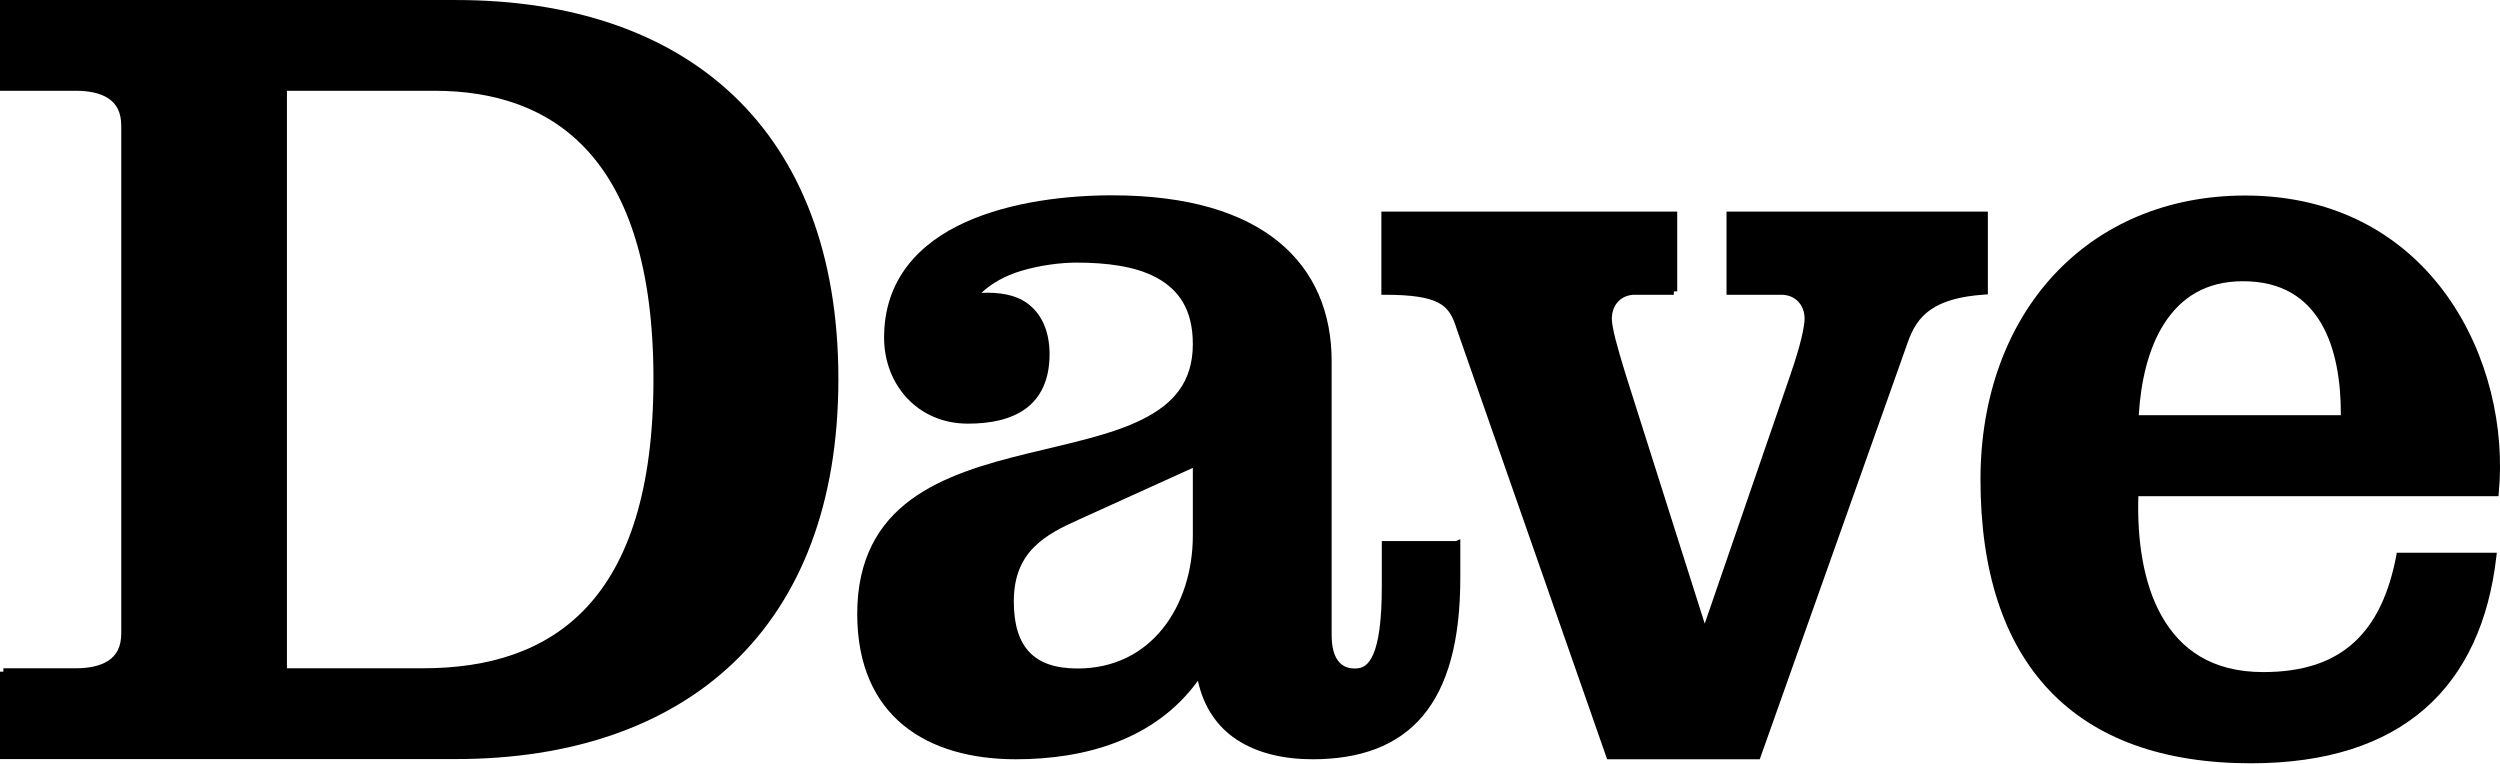
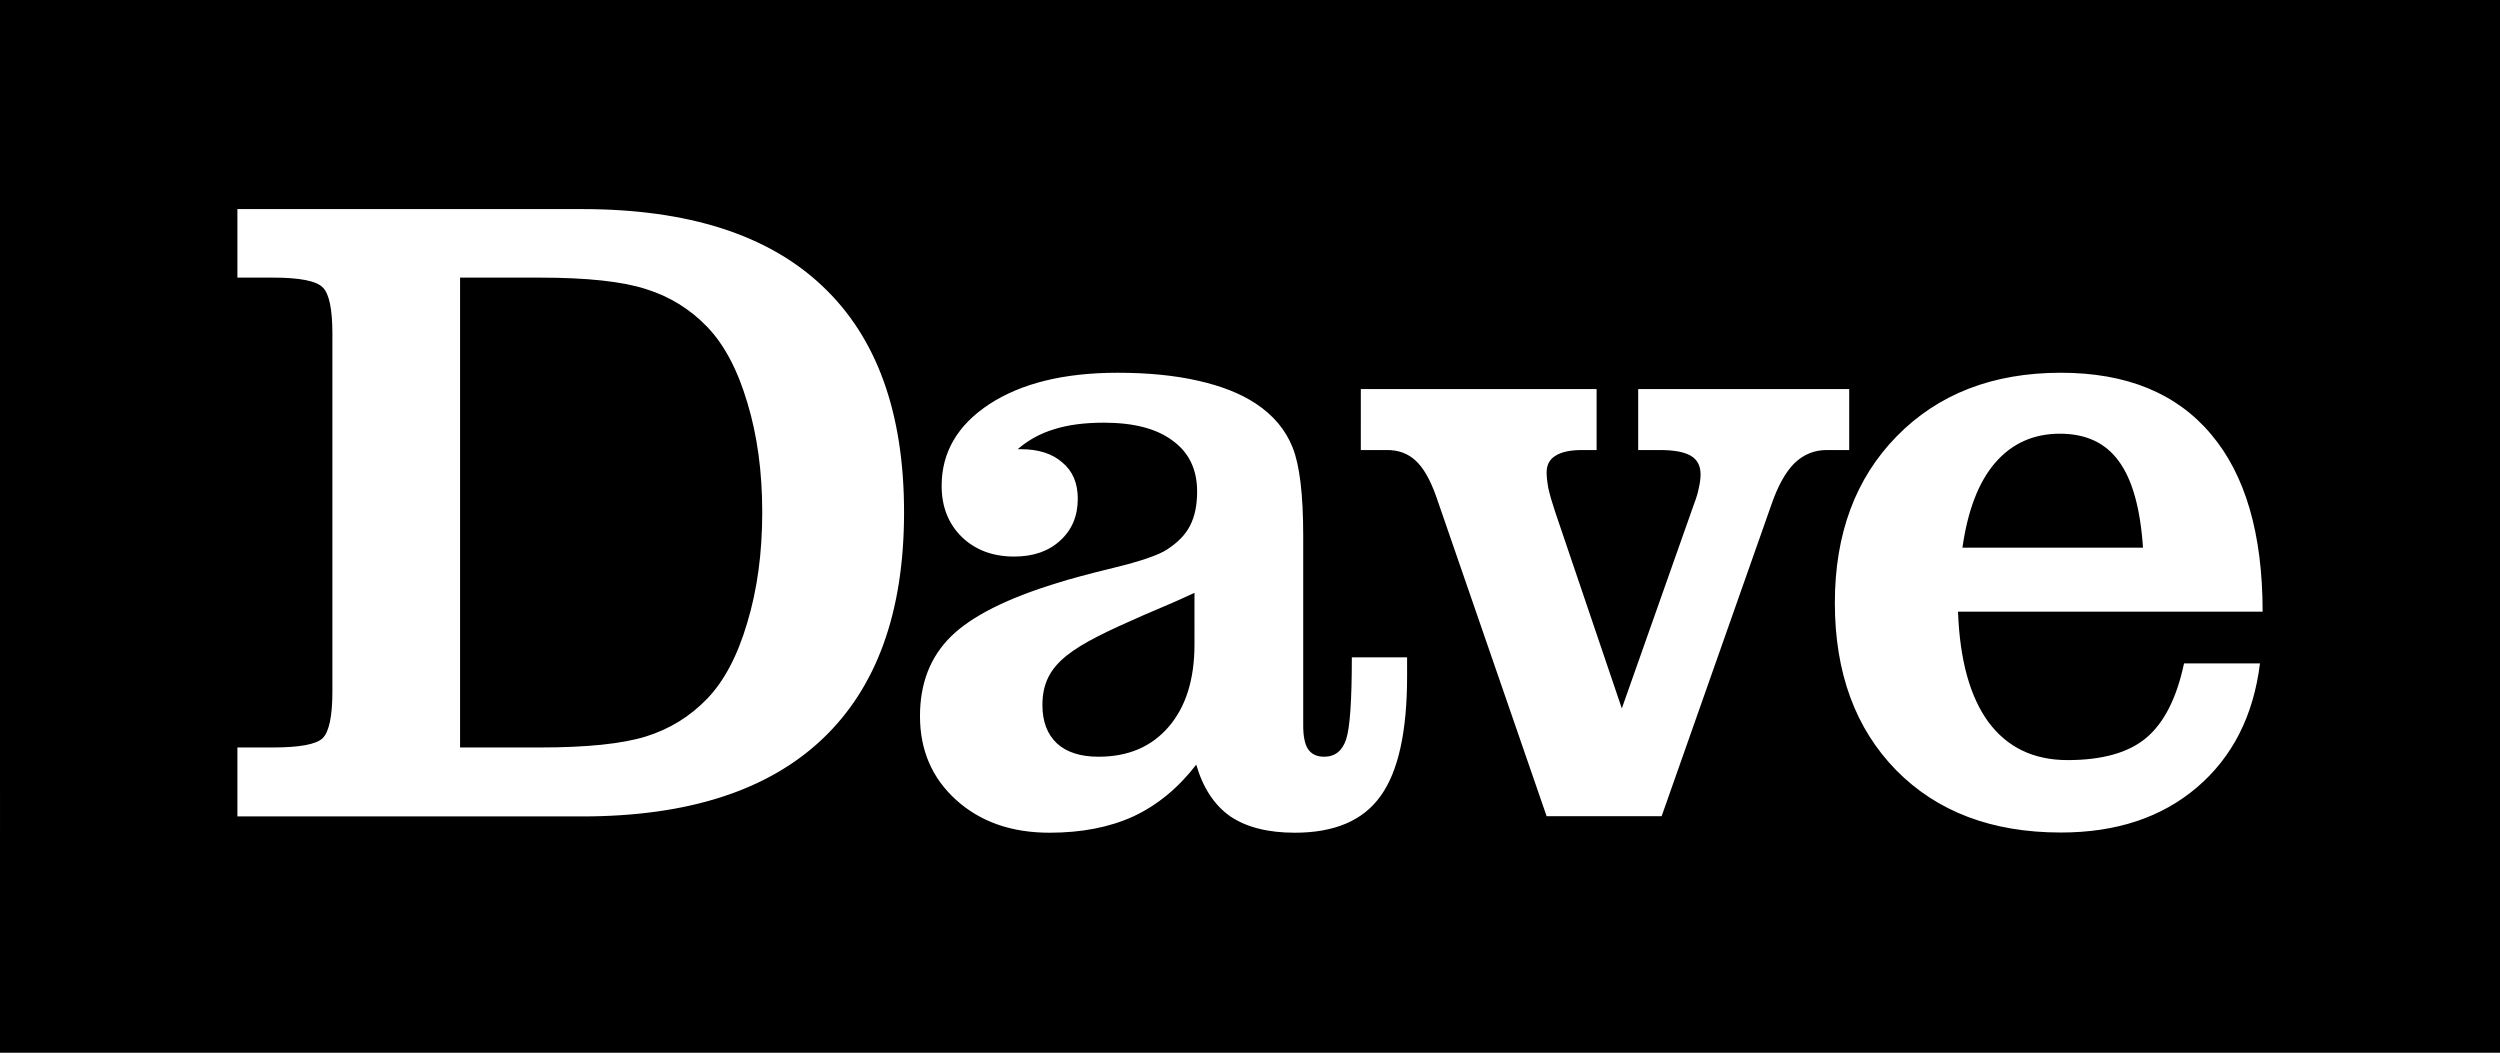
- <svg xmlns="http://www.w3.org/2000/svg" version="1.1" viewBox="0 0 600 183.19">
-   <path d="m0 0v21.787h18.233c3.038 0 5.831 0.534 7.77 1.828s3.098 3.275 3.098 6.602v121.74c0 3.335-1.159 5.31-3.098 6.602-1.939 1.292-4.732 1.828-7.77 1.828h-17.42v0.813h-0.813v20.975h109.44c27.515 0 50.503-7.791 66.581-23.108s25.19-38.127 25.19-68.105c0-29.985-9.112-52.805-25.19-68.054-16.07-15.246-39.06-22.901-66.57-22.901h-109.45zm68.867 21.787h35.398c14.284 0 27.366 3.985 36.922 14.576 9.556 10.591 15.642 27.892 15.642 54.596 0 26.696-6.058 44.04-15.947 54.697s-23.657 14.728-39.309 14.728h-32.707v-138.6z" color="#000000" style="block-progression:tb;text-indent:0;text-transform:none" />
-   <path d="m266.93 46.876c-10.69 0-24.23 1.47-35.246 6.45-11.015 4.979-19.502 13.666-19.502 27.679 0 11.401 8.149 20.67 20.111 20.67 5.335 0 10.216-0.952 13.814-3.555 3.598-2.603 5.79-6.879 5.79-13.103 0-5.7-2.026-9.85-5.434-12.29-2.868-2.054-6.761-2.629-10.919-2.438 2.377-2.283 5.691-4.124 9.548-5.282 4.607-1.383 9.579-1.981 13.255-1.981 7.054 0 14.107 0.818 19.299 3.657 5.191 2.839 8.634 7.534 8.634 15.896 0 9.179-4.74 14.385-12.138 18.08s-17.434 5.705-27.526 8.177c-10.092 2.472-20.262 5.397-27.983 11.071-7.721 5.675-12.9 14.19-12.9 27.425 0 12.266 4.165 21.052 11.071 26.714 6.907 5.662 16.422 8.177 27.018 8.177 16.518 0 33.41-4.657 43.676-18.842 1.382 6.377 4.703 11.092 9.294 14.119 5.011 3.304 11.399 4.723 18.232 4.723 11.427 0 20.391-3.237 26.409-10.36 6.018-7.123 9.04-18.016 9.04-33.164v-9.294l-1.067 0.457h-17.776v11.021c0 8.267-0.805 13.275-2.031 16.099-1.227 2.824-2.653 3.454-4.418 3.454-1.811 0-3.104-0.603-4.063-1.879-0.959-1.276-1.524-3.307-1.524-6.145v-65.769c0-11.47-4.03-21.468-12.646-28.542-8.616-7.074-21.778-11.224-40.02-11.224zm19.35 65.413v16.252c0 8.43-2.516 16.427-7.212 22.295-4.696 5.869-11.565 9.599-20.467 9.599-5.363 0-9.113-1.343-11.579-3.961-2.467-2.619-3.707-6.62-3.707-12.138 0-6.13 1.95-10.1 4.875-13.052 2.926-2.952 6.886-4.863 10.767-6.602l27.323-12.392z" color="#000000" style="block-progression:tb;text-indent:0;text-transform:none" />
-   <path d="m331.53 50.787v19.959h0.813c6.559 0 10.432 0.64 12.798 1.879 2.366 1.24 3.374 3.004 4.317 5.84v0.051l36.058 103.15 0.203 0.559h36.617l0.203-0.559 35.246-99.288c1.208-3.515 2.797-6.147 5.587-8.075s6.843-3.193 12.951-3.606l0.762-0.051v-19.858h-62.721v19.959h13.205c3.16 0 5.536 2.302 5.536 5.79 0 0.823-0.268 2.567-0.813 4.825s-1.389 5.059-2.489 8.227v0.051l-20.67 60.03-19.045-60.03c-0.967-3.186-1.809-6.011-2.387-8.278-0.578-2.267-0.863-4.038-0.863-4.825 0-3.49 2.325-5.79 5.485-5.79h9.396v-0.813h0.813v-19.147h-70.999z" color="#000000" style="block-progression:tb;text-indent:0;text-transform:none" />
-   <path d="m538.85 46.927c-18.858 0-34.791 7.032-45.962 19.096-11.171 12.063-17.572 29.144-17.572 49.06 0 22.043 5.594 39.088 16.556 50.634s27.238 17.471 48.349 17.471c18.117 0 31.969-4.564 41.747-13.103 9.777-8.539 15.396-21.011 17.166-36.566l0.102-0.863h-24.022l-0.102 0.66c-1.74 9.216-5.023 16.193-10.157 20.873-5.135 4.681-12.192 7.11-21.787 7.11-12.329 0-19.881-5.449-24.428-13.56-4.438-7.915-5.846-18.426-5.536-28.644h86.439l0.051-0.711c1.508-15.608-2.424-33.41-12.392-47.384-9.968-13.973-26.031-24.073-48.45-24.073zm-0.56 20.568c9.366 0 15.193 3.987 18.791 10.107 3.48 5.918 4.758 13.902 4.723 22.041h-48.501c0.486-8.118 2.313-16.116 6.145-22.041 3.971-6.141 9.905-10.107 18.842-10.107z" color="#000000" style="block-progression:tb;text-indent:0;text-transform:none" />
+ <svg xmlns="http://www.w3.org/2000/svg" width="800" height="336.86" version="1.0" viewBox="0 0 800 336.86" xml:space="preserve">
+   <path d="m800 0-800 0.005 0.002 336.86 800 0.003zm-724.03 66.908h110.27c33.929 0 59.563 8.204 76.904 24.612 17.436 16.408 26.153 40.548 26.153 72.421s-8.718 56.061-26.153 72.563c-17.436 16.502-43.07 24.753-76.904 24.753h-110.27v-22.067h11.31c8.576 0 13.902-0.99 15.976-2.97 2.073-2.075 3.11-7.072 3.11-14.993v-114.43c0-7.921-1.037-12.871-3.11-14.851-2.073-2.075-7.399-3.112-15.976-3.112h-11.31zm71.251 21.925v150.36h25.446c15.174 0 26.531-1.178 34.071-3.535 7.54-2.357 14.043-6.365 19.509-12.023 5.466-5.658 9.754-13.767 12.864-24.328 3.204-10.561 4.806-22.349 4.806-35.363 0-13.013-1.602-24.752-4.806-35.219-3.11-10.467-7.398-18.53-12.864-24.188-5.466-5.658-11.97-9.666-19.509-12.023-7.54-2.452-18.897-3.677-34.071-3.677zm210.4 30.447c9.713 0 18.294 0.848 25.744 2.545 7.544 1.697 13.721 4.148 18.53 7.353 5.564 3.676 9.477 8.342 11.74 13.998 2.263 5.656 3.394 15.081 3.394 28.278v60.799c0 3.393 0.52 5.892 1.557 7.494 1.131 1.602 2.828 2.405 5.091 2.405 3.489 0 5.846-1.839 7.072-5.515 1.226-3.676 1.839-12.443 1.839-26.3h17.681v6.08c0 17.721-2.83 30.494-8.488 38.318-5.564 7.824-14.71 11.735-27.44 11.735-8.581 0-15.465-1.744-20.651-5.231-5.092-3.582-8.724-9.096-10.893-16.543-5.752 7.447-12.446 12.961-20.084 16.543-7.638 3.488-16.598 5.231-26.876 5.231-12.164 0-22.112-3.487-29.845-10.463-7.732-6.975-11.598-15.931-11.598-26.865 0-10.463 3.3-18.947 9.9-25.451s17.916-12.206 33.947-17.108c3.772-1.225 9.902-2.876 18.388-4.949 8.487-2.074 14.098-4.006 16.832-5.797 3.489-2.262 5.941-4.808 7.356-7.636 1.509-2.922 2.263-6.55 2.263-10.886 0-7.07-2.593-12.49-7.779-16.261-5.092-3.865-12.447-5.797-22.065-5.797-6.224 0-11.552 0.706-15.984 2.12-4.338 1.32-8.205 3.441-11.6 6.364h0.991c5.658 0 10.089 1.415 13.296 4.242 3.3 2.734 4.951 6.597 4.951 11.593 0 5.561-1.886 10.039-5.658 13.433-3.678 3.393-8.58 5.09-14.71 5.09-6.789 0-12.353-2.073-16.691-6.22-4.338-4.242-6.507-9.71-6.507-16.403 0-10.746 5.092-19.464 15.277-26.156 10.279-6.693 23.951-10.039 41.019-10.039zm301.86 0c21.001 0 37.011 6.548 48.029 19.645 11.018 13.003 16.528 31.941 16.528 56.816h-97.472c0.565 15.453 3.814 27.231 9.748 35.334 6.027 8.103 14.457 12.155 25.287 12.155 11.113 0 19.493-2.355 25.144-7.066 5.745-4.805 9.795-12.769 12.149-23.887h24.298c-2.072 16.772-8.805 30.011-20.201 39.716-11.301 9.611-25.805 14.415-43.51 14.415-22.037 0-39.6-6.643-52.69-19.928-13.09-13.38-19.637-31.235-19.637-53.566 0-22.048 6.593-39.809 19.777-53.283 13.279-13.568 30.796-20.352 52.55-20.352zm-224.02 5.228h75.453v19.505h-4.672c-3.775 0-6.607 0.613-8.494 1.838-1.887 1.131-2.83 2.922-2.83 5.371 0 1.319 0.188 3.015 0.565 5.088 0.472 2.073 1.181 4.523 2.124 7.349l21.376 63.035 23.215-65.722c0.661-1.696 1.133-3.297 1.416-4.804 0.378-1.602 0.567-3.062 0.567-4.381 0-2.732-1.039-4.712-3.115-5.937-2.076-1.225-5.378-1.838-9.908-1.838h-6.937v-19.505h67.524v19.505h-7.219c-3.964 0-7.408 1.414-10.334 4.241-2.831 2.827-5.286 7.254-7.362 13.284l-35.108 99.643h-36.805l-35.391-102.47c-1.887-5.277-4.058-9.045-6.512-11.307-2.454-2.261-5.473-3.392-9.06-3.392h-8.494zm223.74 14.275c-8.476 0-15.398 3.11-20.766 9.329-5.274 6.125-8.759 15.169-10.455 27.136h57.777c-0.848-12.626-3.436-21.859-7.768-27.701-4.238-5.842-10.501-8.763-18.788-8.763zm-276.97 50.91c-3.961 1.885-9.429 4.289-16.407 7.211-22.528 9.893-32.251 15.067-32.251 28.703 0 5.279 1.556 9.38 4.668 12.302 3.112 2.828 7.545 4.242 13.297 4.242 9.43 0 16.88-3.158 22.349-9.474 5.564-6.41 8.345-15.224 8.345-26.442z" stroke-width=".8" />
</svg>
